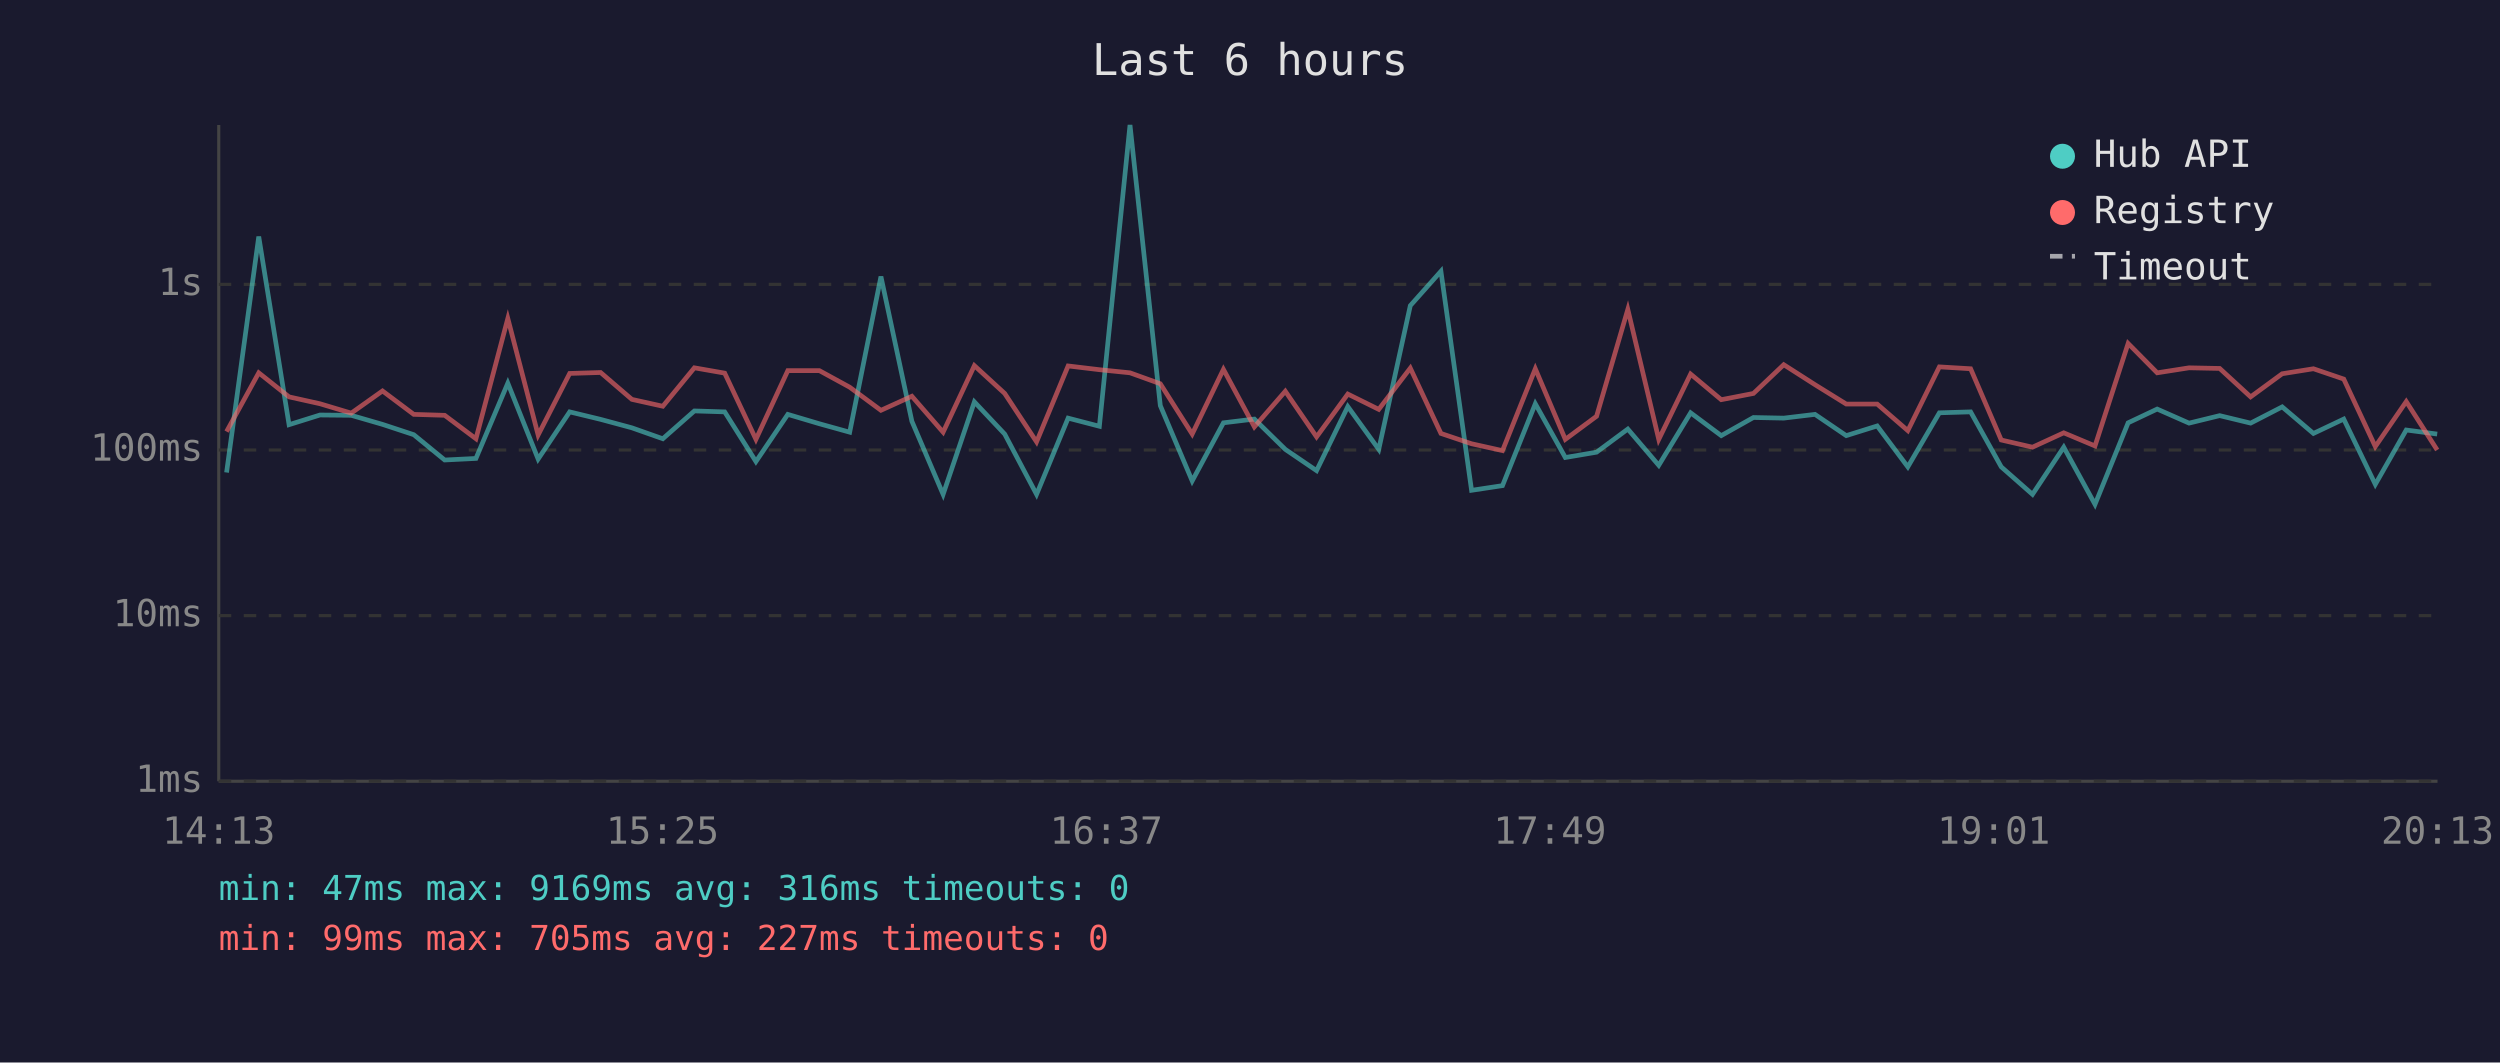
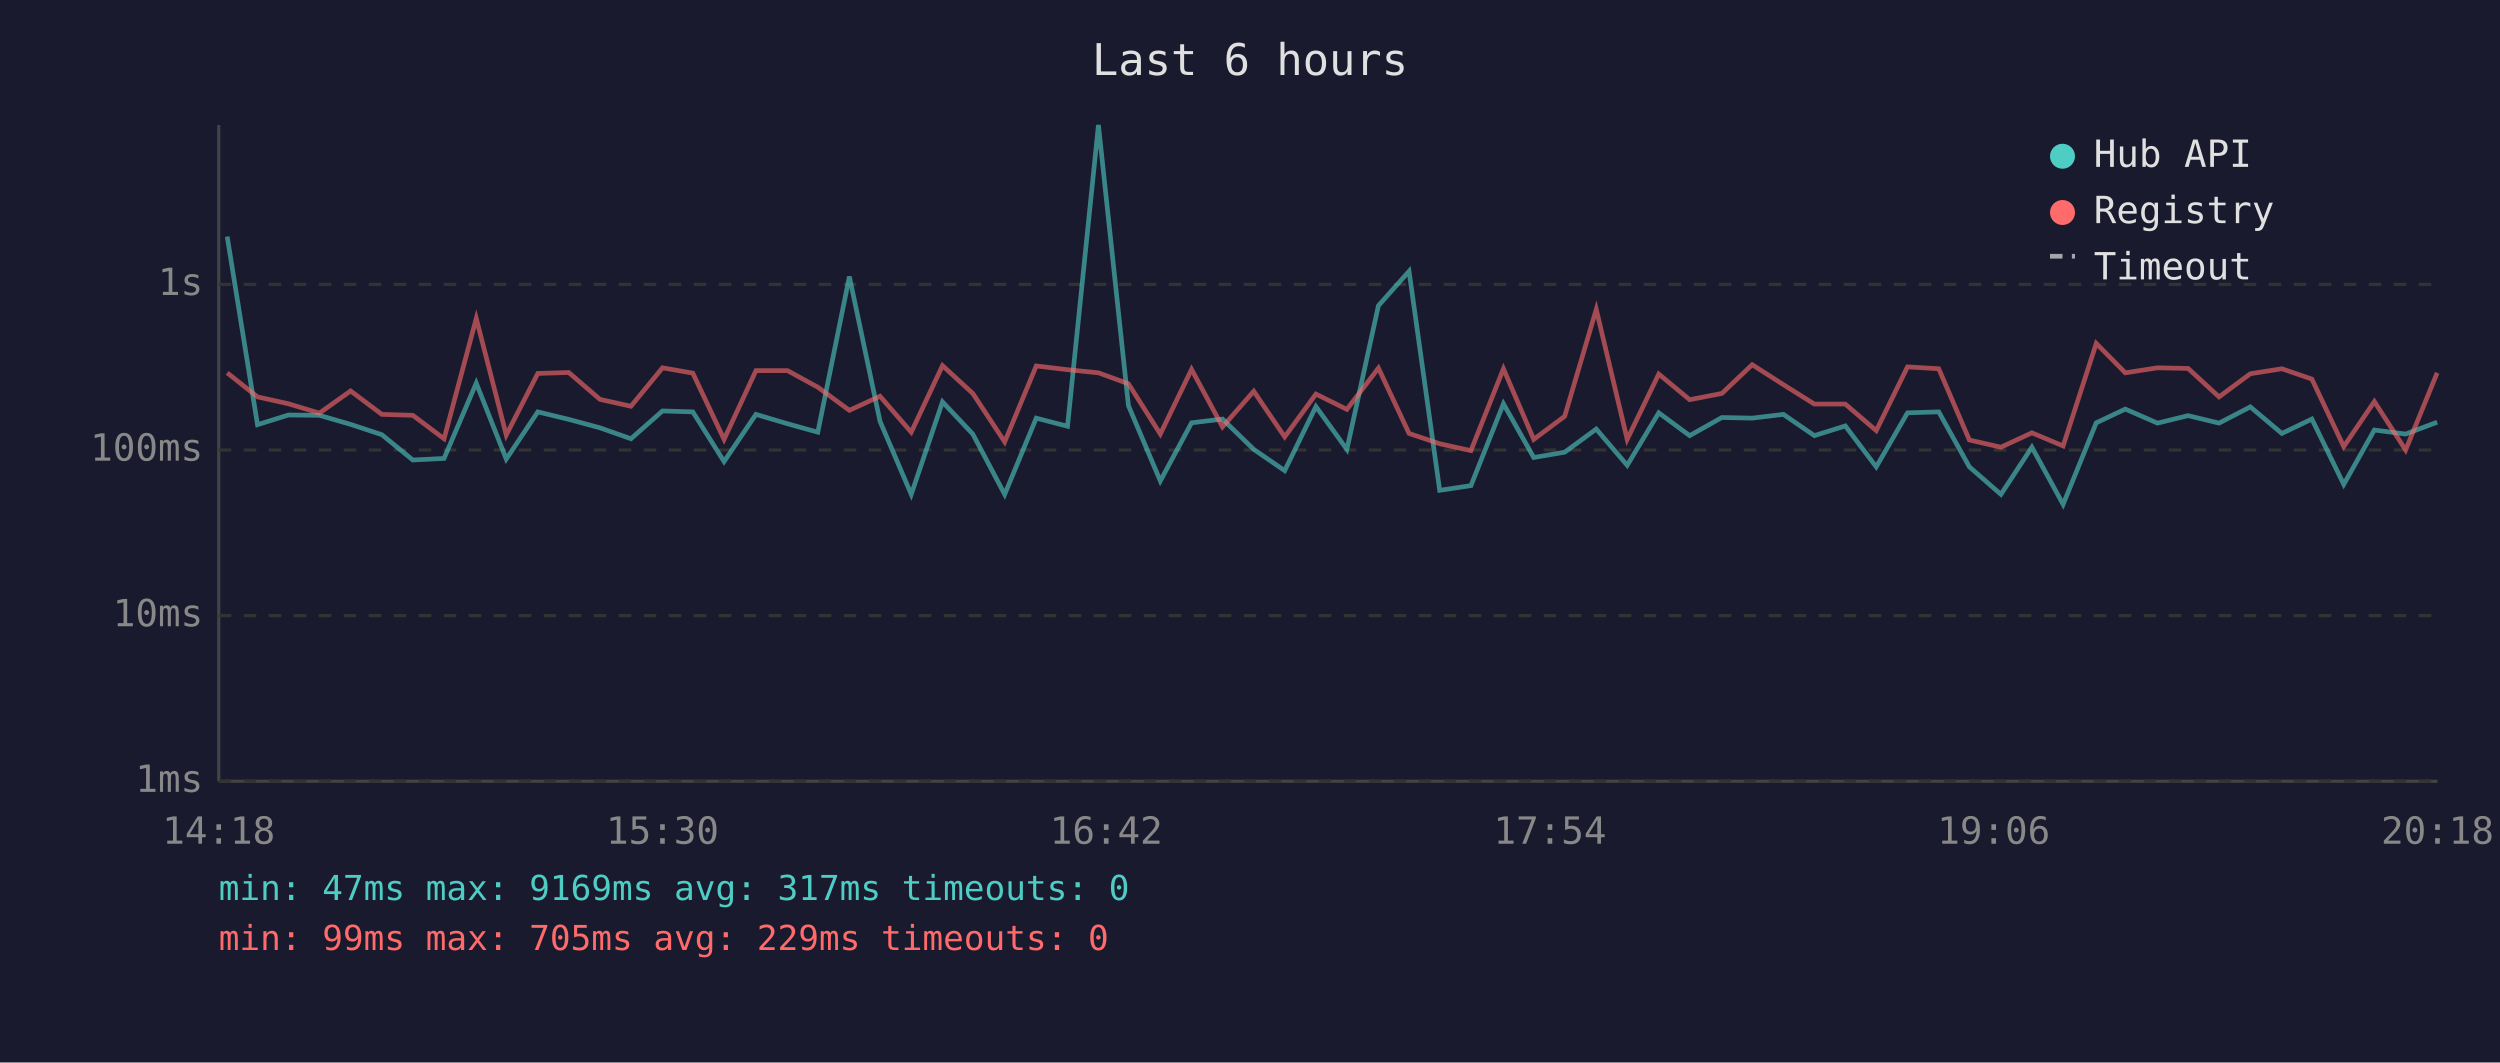
<svg xmlns="http://www.w3.org/2000/svg" viewBox="0 0 800 340" font-family="monospace" font-size="12">
  <rect width="800" height="340" fill="#1a1a2e" />
  <text x="400" y="24" fill="#e0e0e0" font-size="14" text-anchor="middle">Last 6 hours</text>
  <line x1="70" y1="40" x2="70" y2="250" stroke="#444" stroke-width="1" />
  <line x1="70" y1="250" x2="780" y2="250" stroke="#444" stroke-width="1" />
  <line x1="70" y1="250" x2="780" y2="250" stroke="#333" stroke-width="1" stroke-dasharray="4" />
  <text x="65" y="250" fill="#888" text-anchor="end" dominant-baseline="middle">1ms</text>
  <line x1="70" y1="197" x2="780" y2="197" stroke="#333" stroke-width="1" stroke-dasharray="4" />
  <text x="65" y="197" fill="#888" text-anchor="end" dominant-baseline="middle">10ms</text>
  <line x1="70" y1="144" x2="780" y2="144" stroke="#333" stroke-width="1" stroke-dasharray="4" />
  <text x="65" y="144" fill="#888" text-anchor="end" dominant-baseline="middle">100ms</text>
  <line x1="70" y1="91" x2="780" y2="91" stroke="#333" stroke-width="1" stroke-dasharray="4" />
  <text x="65" y="91" fill="#888" text-anchor="end" dominant-baseline="middle">1s</text>
-   <text x="70" y="270" fill="#888" text-anchor="middle">14:13</text>
-   <text x="212" y="270" fill="#888" text-anchor="middle">15:25</text>
-   <text x="354" y="270" fill="#888" text-anchor="middle">16:37</text>
-   <text x="496" y="270" fill="#888" text-anchor="middle">17:49</text>
-   <text x="638" y="270" fill="#888" text-anchor="middle">19:01</text>
-   <text x="780" y="270" fill="#888" text-anchor="middle">20:13</text>
-   <polyline points="72.5,151.2 82.8,75.7 92.5,135.9 102.4,132.8 112.4,132.9 122.4,135.8 132.4,139.1 142.3,147.2 152.3,146.7 162.5,122.6 172.2,146.9 182.3,131.8 192.2,134.2 202.2,136.9 212.1,140.4 222.2,131.5 231.9,131.8 241.9,147.7 252.1,132.6 262.2,135.6 271.9,138.3 281.9,88.5 291.8,134.8 301.8,158.2 311.8,128.6 321.5,138.9 331.7,158.2 341.8,133.8 351.8,136.4 361.6,40.0 371.3,129.8 381.5,153.9 391.5,135.3 401.4,134.1 411.3,143.8 421.3,150.6 431.3,130.1 441.2,143.8 451.3,97.8 461.1,86.8 470.9,156.9 480.8,155.4 491.3,129.2 500.9,146.4 510.9,144.7 520.9,137.3 530.8,148.9 541.0,132.1 550.8,139.4 561.1,133.6 570.8,133.8 580.8,132.6 590.8,139.4 600.7,136.3 610.5,149.4 620.6,132.1 630.6,131.8 640.4,149.4 650.4,158.2 660.4,143.1 670.4,161.4 681.0,135.3 690.3,130.9 700.5,135.4 710.3,133.0 720.2,135.4 730.3,130.2 740.3,138.7 750.0,134.1 760.1,155.0 770.0,137.6 779.9,138.9" fill="none" stroke="#4ecdc4" stroke-width="1.5" opacity="0.6" />
-   <polyline points="72.5,138.1 82.8,119.3 92.5,127.0 102.4,129.2 112.4,132.2 122.4,125.1 132.4,132.6 142.3,132.9 152.3,140.4 162.5,101.9 172.2,139.2 182.3,119.5 192.2,119.2 202.2,127.8 212.1,130.0 222.2,117.7 231.9,119.4 241.9,140.6 252.1,118.6 262.2,118.6 271.9,123.9 281.9,131.3 291.8,126.8 301.8,138.3 311.8,117.0 321.5,125.9 331.7,141.4 341.8,117.1 351.8,118.3 361.6,119.3 371.3,122.8 381.5,138.9 391.5,118.2 401.4,136.6 411.3,125.2 421.3,139.8 431.3,126.1 441.2,131.0 451.3,117.8 461.1,138.7 470.9,142.0 480.8,144.2 491.3,118.0 500.9,140.6 510.9,133.2 520.9,99.0 530.8,140.6 541.0,119.7 550.8,127.9 561.1,125.9 570.8,116.7 580.8,123.1 590.8,129.3 600.7,129.3 610.5,137.8 620.6,117.4 630.6,118.0 640.4,140.8 650.4,143.1 660.4,138.5 670.4,142.7 681.0,109.9 690.3,119.3 700.5,117.7 710.3,117.9 720.2,127.0 730.3,119.6 740.3,118.0 750.0,121.3 760.1,142.9 770.0,128.5 779.9,144.0" fill="none" stroke="#ff6b6b" stroke-width="1.5" opacity="0.6" />
+   <text x="70" y="270" fill="#888" text-anchor="middle">14:18</text>
+   <text x="212" y="270" fill="#888" text-anchor="middle">15:30</text>
+   <text x="354" y="270" fill="#888" text-anchor="middle">16:42</text>
+   <text x="496" y="270" fill="#888" text-anchor="middle">17:54</text>
+   <text x="638" y="270" fill="#888" text-anchor="middle">19:06</text>
+   <text x="780" y="270" fill="#888" text-anchor="middle">20:18</text>
+   <polyline points="72.7,75.7 82.4,135.9 92.3,132.8 102.2,132.9 112.2,135.8 122.2,139.1 132.1,147.2 142.1,146.7 152.4,122.6 162.0,146.9 172.1,131.8 182.0,134.2 192.0,136.9 201.9,140.4 212.0,131.5 221.7,131.8 231.7,147.7 241.9,132.6 252.0,135.6 261.7,138.3 271.8,88.5 281.6,134.8 291.6,158.2 301.6,128.6 311.3,138.9 321.5,158.2 331.6,133.8 341.6,136.4 351.5,40.0 361.1,129.8 371.3,153.9 381.3,135.3 391.2,134.1 401.2,143.8 411.1,150.6 421.1,130.1 431.0,143.8 441.1,97.8 450.9,86.8 460.7,156.9 470.7,155.4 481.1,129.2 490.8,146.4 500.7,144.7 510.8,137.3 520.7,148.9 530.8,132.1 540.7,139.4 551.0,133.6 560.7,133.8 570.7,132.6 580.6,139.4 590.5,136.3 600.4,149.4 610.4,132.1 620.4,131.8 630.2,149.4 640.3,158.2 650.2,143.1 660.2,161.4 670.8,135.3 680.1,130.9 690.4,135.4 700.2,133.0 710.1,135.4 720.1,130.2 730.2,138.7 739.8,134.1 750.0,155.0 759.8,137.6 769.8,138.9 779.9,135.1" fill="none" stroke="#4ecdc4" stroke-width="1.5" opacity="0.6" />
+   <polyline points="72.7,119.3 82.4,127.0 92.3,129.2 102.2,132.2 112.2,125.1 122.2,132.6 132.1,132.9 142.1,140.4 152.4,101.9 162.0,139.2 172.1,119.5 182.0,119.2 192.0,127.8 201.9,130.0 212.0,117.7 221.7,119.4 231.7,140.6 241.9,118.6 252.0,118.6 261.7,123.9 271.8,131.3 281.6,126.8 291.6,138.3 301.6,117.0 311.3,125.9 321.5,141.4 331.6,117.1 341.6,118.3 351.5,119.3 361.1,122.8 371.3,138.9 381.3,118.2 391.2,136.6 401.2,125.2 411.1,139.8 421.1,126.1 431.0,131.0 441.1,117.8 450.9,138.7 460.7,142.0 470.7,144.2 481.1,118.0 490.8,140.6 500.7,133.2 510.8,99.0 520.7,140.6 530.8,119.7 540.7,127.9 551.0,125.9 560.7,116.7 570.7,123.1 580.6,129.3 590.5,129.3 600.4,137.8 610.4,117.4 620.4,118.0 630.2,140.8 640.3,143.1 650.2,138.5 660.2,142.7 670.8,109.9 680.1,119.3 690.4,117.7 700.2,117.9 710.1,127.0 720.1,119.6 730.2,118.0 739.8,121.3 750.0,142.9 759.8,128.5 769.8,144.0 779.9,119.3" fill="none" stroke="#ff6b6b" stroke-width="1.5" opacity="0.6" />
  <circle cx="660" cy="50" r="4" fill="#4ecdc4" />
  <text x="670" y="50" fill="#e0e0e0" dominant-baseline="middle">Hub API</text>
  <circle cx="660" cy="68" r="4" fill="#ff6b6b" />
  <text x="670" y="68" fill="#e0e0e0" dominant-baseline="middle">Registry</text>
  <line x1="656" y1="82" x2="664" y2="82" stroke="#e0e0e0" stroke-width="1.5" stroke-dasharray="4,3" opacity="0.7" />
  <text x="670" y="86" fill="#e0e0e0" dominant-baseline="middle">Timeout</text>
-   <text x="70" y="288" fill="#4ecdc4" font-size="11">min: 47ms  max: 9169ms  avg: 316ms  timeouts: 0</text>
-   <text x="70" y="304" fill="#ff6b6b" font-size="11">min: 99ms  max: 705ms  avg: 227ms  timeouts: 0</text>
+   <text x="70" y="288" fill="#4ecdc4" font-size="11">min: 47ms  max: 9169ms  avg: 317ms  timeouts: 0</text>
+   <text x="70" y="304" fill="#ff6b6b" font-size="11">min: 99ms  max: 705ms  avg: 229ms  timeouts: 0</text>
</svg>
